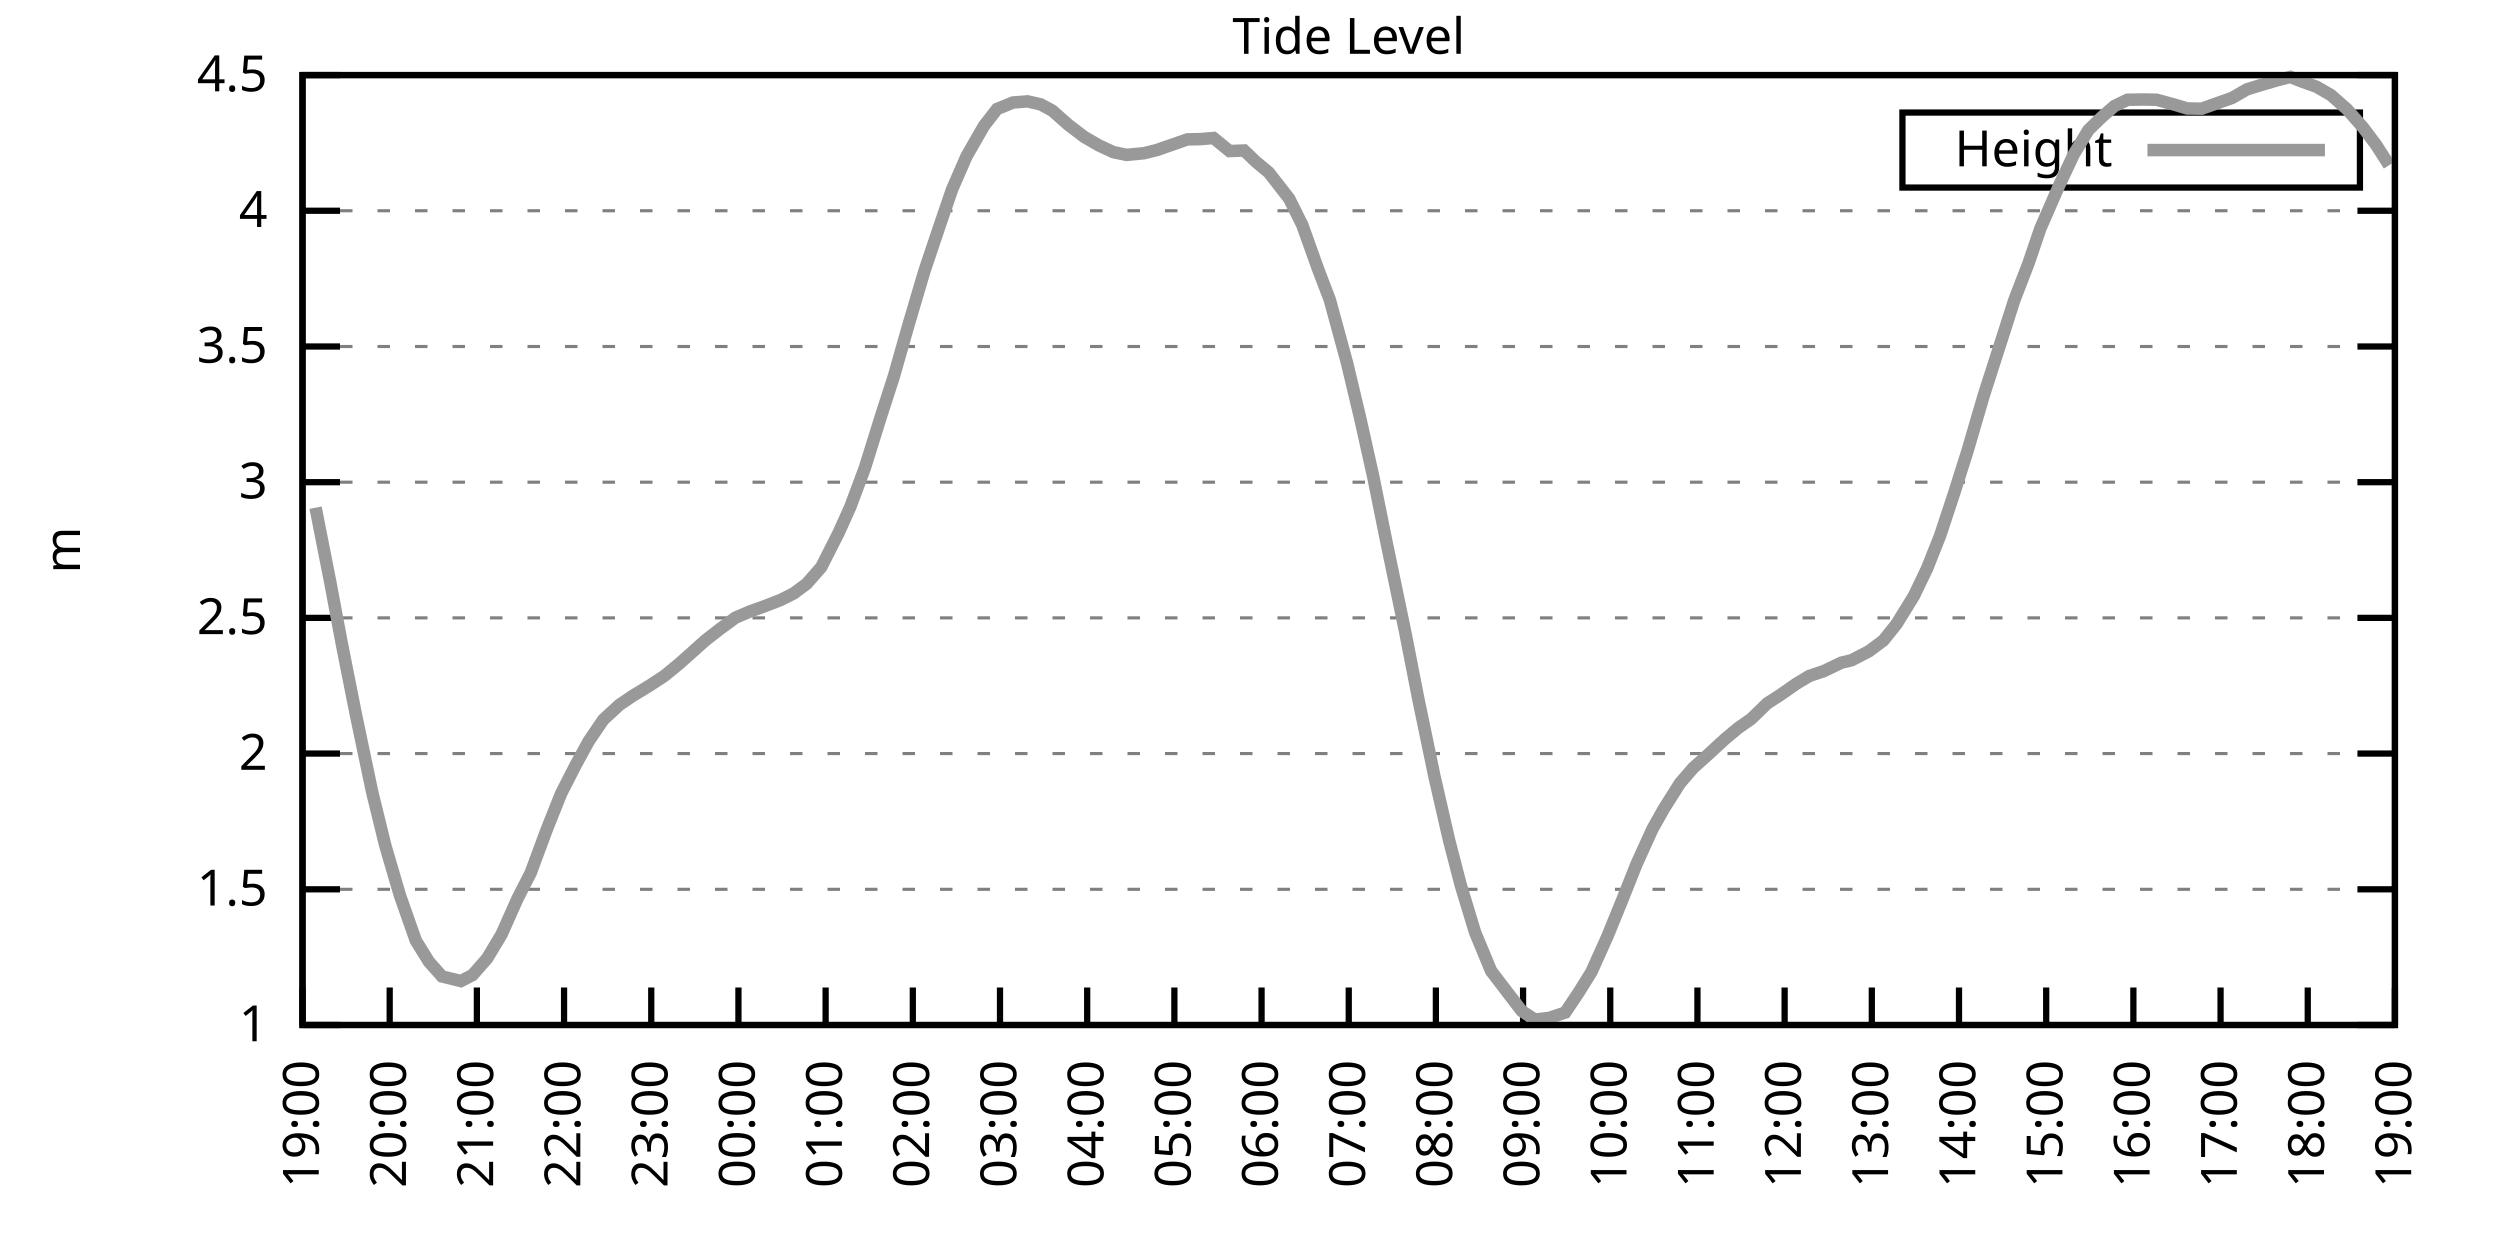
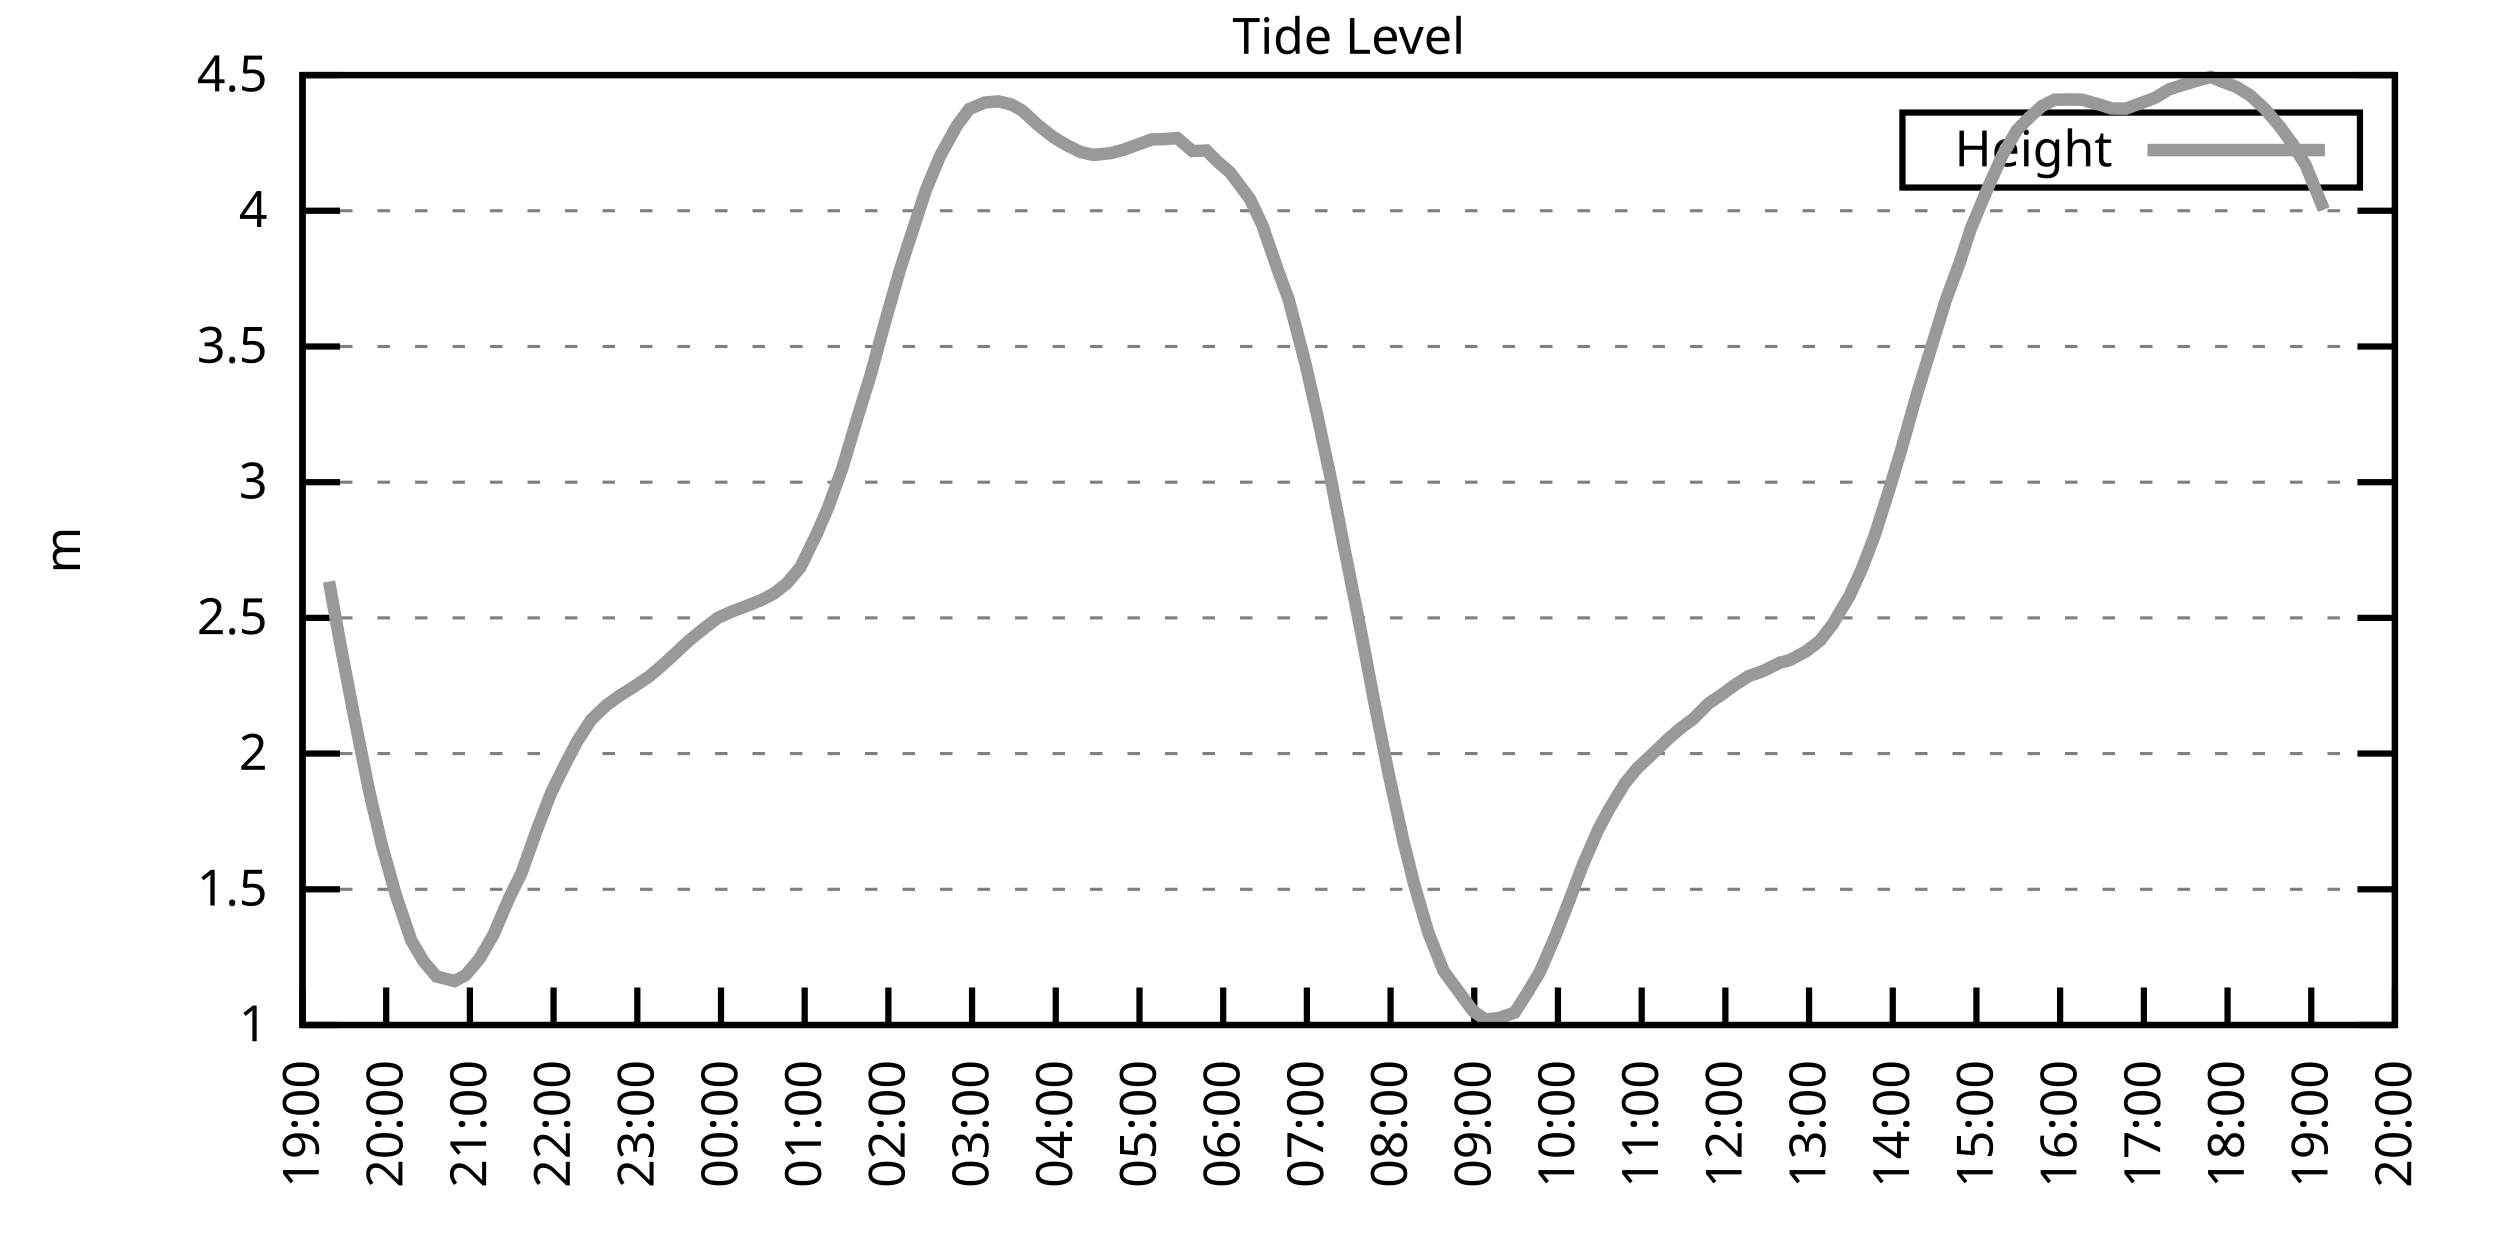
<svg xmlns="http://www.w3.org/2000/svg" xmlns:xlink="http://www.w3.org/1999/xlink" width="400" height="200" viewBox="0 0 400 200">
  <g id="gnuplot_canvas">
    <rect x="0" y="0" width="400" height="200" fill="none" />
    <defs>
      <circle id="gpDot" r="0.5" stroke-width="0.5" stroke="currentColor" />
      <path id="gpPt0" stroke-width="0.333" stroke="currentColor" d="M-1,0 h2 M0,-1 v2" />
      <path id="gpPt1" stroke-width="0.333" stroke="currentColor" d="M-1,-1 L1,1 M1,-1 L-1,1" />
      <path id="gpPt2" stroke-width="0.333" stroke="currentColor" d="M-1,0 L1,0 M0,-1 L0,1 M-1,-1 L1,1 M-1,1 L1,-1" />
      <rect id="gpPt3" stroke-width="0.333" stroke="currentColor" x="-1" y="-1" width="2" height="2" />
      <rect id="gpPt4" stroke-width="0.333" stroke="currentColor" fill="currentColor" x="-1" y="-1" width="2" height="2" />
      <circle id="gpPt5" stroke-width="0.333" stroke="currentColor" cx="0" cy="0" r="1" />
      <use xlink:href="#gpPt5" id="gpPt6" fill="currentColor" stroke="none" />
      <path id="gpPt7" stroke-width="0.333" stroke="currentColor" d="M0,-1.33 L-1.33,0.67 L1.33,0.67 z" />
      <use xlink:href="#gpPt7" id="gpPt8" fill="currentColor" stroke="none" />
      <use xlink:href="#gpPt7" id="gpPt9" stroke="currentColor" transform="rotate(180)" />
      <use xlink:href="#gpPt9" id="gpPt10" fill="currentColor" stroke="none" />
      <use xlink:href="#gpPt3" id="gpPt11" stroke="currentColor" transform="rotate(45)" />
      <use xlink:href="#gpPt11" id="gpPt12" fill="currentColor" stroke="none" />
      <path id="gpPt13" stroke-width="0.333" stroke="currentColor" d="M0,1.330 L1.265,0.411 L0.782,-1.067 L-0.782,-1.076 L-1.265,0.411 z" />
      <use xlink:href="#gpPt13" id="gpPt14" fill="currentColor" stroke="none" />
      <filter id="textbox" filterUnits="objectBoundingBox" x="0" y="0" height="1" width="1">
        <feFlood flood-color="white" flood-opacity="1" result="bgnd" />
        <feComposite in="SourceGraphic" in2="bgnd" operator="atop" />
      </filter>
      <filter id="greybox" filterUnits="objectBoundingBox" x="0" y="0" height="1" width="1">
        <feFlood flood-color="lightgrey" flood-opacity="1" result="grey" />
        <feComposite in="SourceGraphic" in2="grey" operator="atop" />
      </filter>
    </defs>
    <g fill="none" color="white" stroke="currentColor" stroke-width="1.00" stroke-linecap="butt" stroke-linejoin="miter">
</g>
    <g fill="none" color="black" stroke="currentColor" stroke-width="1.00" stroke-linecap="butt" stroke-linejoin="miter">
      <g stroke="none" shape-rendering="crispEdges">
        <polygon fill="rgb(255, 255, 255)" points="48.40,164.00 383.18,164.00 383.18,12.02 48.40,12.02 " />
      </g>
    </g>
    <g fill="none" color="black" stroke="currentColor" stroke-width="1.00" stroke-linecap="butt" stroke-linejoin="miter">
</g>
    <g fill="none" color="black" stroke="black" stroke-width="0.50" stroke-linecap="butt" stroke-linejoin="miter">
</g>
    <g fill="none" color="gray" stroke="currentColor" stroke-width="0.50" stroke-linecap="butt" stroke-linejoin="miter">
      <path stroke="gray" stroke-dasharray="2,4" class="gridline" d="M48.40,164.00 L383.19,164.00  " />
    </g>
    <g fill="none" color="gray" stroke="gray" stroke-width="1.00" stroke-linecap="butt" stroke-linejoin="miter">
</g>
    <g fill="none" color="black" stroke="currentColor" stroke-width="1.00" stroke-linecap="butt" stroke-linejoin="miter">
      <path stroke="black" d="M48.40,164.00 L54.40,164.00 M383.19,164.00 L377.19,164.00  " />
      <g transform="translate(42.80,166.60)" stroke="none" fill="black" font-family="Sans" font-size="8.00" text-anchor="end">
        <text>
          <tspan font-family="Sans"> 1</tspan>
        </text>
      </g>
    </g>
    <g fill="none" color="black" stroke="currentColor" stroke-width="1.00" stroke-linecap="butt" stroke-linejoin="miter">
</g>
    <g fill="none" color="black" stroke="black" stroke-width="0.50" stroke-linecap="butt" stroke-linejoin="miter">
</g>
    <g fill="none" color="gray" stroke="currentColor" stroke-width="0.50" stroke-linecap="butt" stroke-linejoin="miter">
      <path stroke="gray" stroke-dasharray="2,4" class="gridline" d="M48.40,142.29 L383.19,142.29  " />
    </g>
    <g fill="none" color="gray" stroke="gray" stroke-width="1.00" stroke-linecap="butt" stroke-linejoin="miter">
</g>
    <g fill="none" color="black" stroke="currentColor" stroke-width="1.00" stroke-linecap="butt" stroke-linejoin="miter">
      <path stroke="black" d="M48.40,142.29 L54.40,142.29 M383.19,142.29 L377.19,142.29  " />
      <g transform="translate(42.80,144.89)" stroke="none" fill="black" font-family="Sans" font-size="8.00" text-anchor="end">
        <text>
          <tspan font-family="Sans"> 1.5</tspan>
        </text>
      </g>
    </g>
    <g fill="none" color="black" stroke="currentColor" stroke-width="1.00" stroke-linecap="butt" stroke-linejoin="miter">
</g>
    <g fill="none" color="black" stroke="black" stroke-width="0.50" stroke-linecap="butt" stroke-linejoin="miter">
</g>
    <g fill="none" color="gray" stroke="currentColor" stroke-width="0.50" stroke-linecap="butt" stroke-linejoin="miter">
      <path stroke="gray" stroke-dasharray="2,4" class="gridline" d="M48.40,120.57 L383.19,120.57  " />
    </g>
    <g fill="none" color="gray" stroke="gray" stroke-width="1.00" stroke-linecap="butt" stroke-linejoin="miter">
</g>
    <g fill="none" color="black" stroke="currentColor" stroke-width="1.00" stroke-linecap="butt" stroke-linejoin="miter">
      <path stroke="black" d="M48.40,120.57 L54.40,120.57 M383.19,120.57 L377.19,120.57  " />
      <g transform="translate(42.80,123.17)" stroke="none" fill="black" font-family="Sans" font-size="8.00" text-anchor="end">
        <text>
          <tspan font-family="Sans"> 2</tspan>
        </text>
      </g>
    </g>
    <g fill="none" color="black" stroke="currentColor" stroke-width="1.00" stroke-linecap="butt" stroke-linejoin="miter">
</g>
    <g fill="none" color="black" stroke="black" stroke-width="0.50" stroke-linecap="butt" stroke-linejoin="miter">
</g>
    <g fill="none" color="gray" stroke="currentColor" stroke-width="0.50" stroke-linecap="butt" stroke-linejoin="miter">
      <path stroke="gray" stroke-dasharray="2,4" class="gridline" d="M48.40,98.86 L383.19,98.86  " />
    </g>
    <g fill="none" color="gray" stroke="gray" stroke-width="1.00" stroke-linecap="butt" stroke-linejoin="miter">
</g>
    <g fill="none" color="black" stroke="currentColor" stroke-width="1.00" stroke-linecap="butt" stroke-linejoin="miter">
      <path stroke="black" d="M48.40,98.86 L54.40,98.86 M383.19,98.86 L377.19,98.86  " />
      <g transform="translate(42.80,101.46)" stroke="none" fill="black" font-family="Sans" font-size="8.00" text-anchor="end">
        <text>
          <tspan font-family="Sans"> 2.5</tspan>
        </text>
      </g>
    </g>
    <g fill="none" color="black" stroke="currentColor" stroke-width="1.00" stroke-linecap="butt" stroke-linejoin="miter">
</g>
    <g fill="none" color="black" stroke="black" stroke-width="0.50" stroke-linecap="butt" stroke-linejoin="miter">
</g>
    <g fill="none" color="gray" stroke="currentColor" stroke-width="0.50" stroke-linecap="butt" stroke-linejoin="miter">
      <path stroke="gray" stroke-dasharray="2,4" class="gridline" d="M48.40,77.15 L383.19,77.15  " />
    </g>
    <g fill="none" color="gray" stroke="gray" stroke-width="1.00" stroke-linecap="butt" stroke-linejoin="miter">
</g>
    <g fill="none" color="black" stroke="currentColor" stroke-width="1.00" stroke-linecap="butt" stroke-linejoin="miter">
      <path stroke="black" d="M48.40,77.15 L54.40,77.15 M383.19,77.15 L377.19,77.15  " />
      <g transform="translate(42.80,79.75)" stroke="none" fill="black" font-family="Sans" font-size="8.00" text-anchor="end">
        <text>
          <tspan font-family="Sans"> 3</tspan>
        </text>
      </g>
    </g>
    <g fill="none" color="black" stroke="currentColor" stroke-width="1.00" stroke-linecap="butt" stroke-linejoin="miter">
</g>
    <g fill="none" color="black" stroke="black" stroke-width="0.50" stroke-linecap="butt" stroke-linejoin="miter">
</g>
    <g fill="none" color="gray" stroke="currentColor" stroke-width="0.50" stroke-linecap="butt" stroke-linejoin="miter">
      <path stroke="gray" stroke-dasharray="2,4" class="gridline" d="M48.40,55.44 L383.19,55.44  " />
    </g>
    <g fill="none" color="gray" stroke="gray" stroke-width="1.00" stroke-linecap="butt" stroke-linejoin="miter">
</g>
    <g fill="none" color="black" stroke="currentColor" stroke-width="1.00" stroke-linecap="butt" stroke-linejoin="miter">
      <path stroke="black" d="M48.40,55.44 L54.40,55.44 M383.19,55.44 L377.19,55.44  " />
      <g transform="translate(42.80,58.04)" stroke="none" fill="black" font-family="Sans" font-size="8.00" text-anchor="end">
        <text>
          <tspan font-family="Sans"> 3.5</tspan>
        </text>
      </g>
    </g>
    <g fill="none" color="black" stroke="currentColor" stroke-width="1.00" stroke-linecap="butt" stroke-linejoin="miter">
</g>
    <g fill="none" color="black" stroke="black" stroke-width="0.50" stroke-linecap="butt" stroke-linejoin="miter">
</g>
    <g fill="none" color="gray" stroke="currentColor" stroke-width="0.50" stroke-linecap="butt" stroke-linejoin="miter">
      <path stroke="gray" stroke-dasharray="2,4" class="gridline" d="M48.40,33.72 L383.19,33.72  " />
    </g>
    <g fill="none" color="gray" stroke="gray" stroke-width="1.00" stroke-linecap="butt" stroke-linejoin="miter">
</g>
    <g fill="none" color="black" stroke="currentColor" stroke-width="1.00" stroke-linecap="butt" stroke-linejoin="miter">
      <path stroke="black" d="M48.40,33.72 L54.40,33.72 M383.19,33.72 L377.19,33.72  " />
      <g transform="translate(42.80,36.32)" stroke="none" fill="black" font-family="Sans" font-size="8.00" text-anchor="end">
        <text>
          <tspan font-family="Sans"> 4</tspan>
        </text>
      </g>
    </g>
    <g fill="none" color="black" stroke="currentColor" stroke-width="1.00" stroke-linecap="butt" stroke-linejoin="miter">
</g>
    <g fill="none" color="black" stroke="black" stroke-width="0.50" stroke-linecap="butt" stroke-linejoin="miter">
</g>
    <g fill="none" color="gray" stroke="currentColor" stroke-width="0.50" stroke-linecap="butt" stroke-linejoin="miter">
      <path stroke="gray" stroke-dasharray="2,4" class="gridline" d="M48.40,12.01 L383.19,12.01  " />
    </g>
    <g fill="none" color="gray" stroke="gray" stroke-width="1.00" stroke-linecap="butt" stroke-linejoin="miter">
</g>
    <g fill="none" color="black" stroke="currentColor" stroke-width="1.00" stroke-linecap="butt" stroke-linejoin="miter">
      <path stroke="black" d="M48.40,12.01 L54.40,12.01 M383.19,12.01 L377.19,12.01  " />
      <g transform="translate(42.80,14.61)" stroke="none" fill="black" font-family="Sans" font-size="8.00" text-anchor="end">
        <text>
          <tspan font-family="Sans"> 4.5</tspan>
        </text>
      </g>
    </g>
    <g fill="none" color="black" stroke="currentColor" stroke-width="1.00" stroke-linecap="butt" stroke-linejoin="miter">
      <path stroke="black" d="M48.40,164.00 L48.40,158.00  " />
      <g transform="translate(51.00,169.60) rotate(270.00)" stroke="none" fill="black" font-family="Sans" font-size="8.00" text-anchor="end">
        <text>
          <tspan font-family="Sans">19:00</tspan>
        </text>
      </g>
    </g>
    <g fill="none" color="black" stroke="currentColor" stroke-width="1.00" stroke-linecap="butt" stroke-linejoin="miter">
-       <path stroke="black" d="M62.35,164.00 L62.35,158.00  " />
-       <g transform="translate(64.95,169.60) rotate(270.00)" stroke="none" fill="black" font-family="Sans" font-size="8.00" text-anchor="end">
+       <path stroke="black" d="M61.79,164.00 L61.79,158.00  " />
+       <g transform="translate(64.39,169.60) rotate(270.00)" stroke="none" fill="black" font-family="Sans" font-size="8.00" text-anchor="end">
        <text>
          <tspan font-family="Sans">20:00</tspan>
        </text>
      </g>
    </g>
    <g fill="none" color="black" stroke="currentColor" stroke-width="1.00" stroke-linecap="butt" stroke-linejoin="miter">
-       <path stroke="black" d="M76.30,164.00 L76.30,158.00  " />
-       <g transform="translate(78.90,169.60) rotate(270.00)" stroke="none" fill="black" font-family="Sans" font-size="8.00" text-anchor="end">
+       <path stroke="black" d="M75.18,164.00 L75.18,158.00  " />
+       <g transform="translate(77.78,169.60) rotate(270.00)" stroke="none" fill="black" font-family="Sans" font-size="8.00" text-anchor="end">
        <text>
          <tspan font-family="Sans">21:00</tspan>
        </text>
      </g>
    </g>
    <g fill="none" color="black" stroke="currentColor" stroke-width="1.00" stroke-linecap="butt" stroke-linejoin="miter">
-       <path stroke="black" d="M90.25,164.00 L90.25,158.00  " />
-       <g transform="translate(92.85,169.60) rotate(270.00)" stroke="none" fill="black" font-family="Sans" font-size="8.00" text-anchor="end">
+       <path stroke="black" d="M88.57,164.00 L88.57,158.00  " />
+       <g transform="translate(91.17,169.60) rotate(270.00)" stroke="none" fill="black" font-family="Sans" font-size="8.00" text-anchor="end">
        <text>
          <tspan font-family="Sans">22:00</tspan>
        </text>
      </g>
    </g>
    <g fill="none" color="black" stroke="currentColor" stroke-width="1.00" stroke-linecap="butt" stroke-linejoin="miter">
-       <path stroke="black" d="M104.20,164.00 L104.20,158.00  " />
-       <g transform="translate(106.80,169.60) rotate(270.00)" stroke="none" fill="black" font-family="Sans" font-size="8.00" text-anchor="end">
+       <path stroke="black" d="M101.97,164.00 L101.97,158.00  " />
+       <g transform="translate(104.57,169.60) rotate(270.00)" stroke="none" fill="black" font-family="Sans" font-size="8.00" text-anchor="end">
        <text>
          <tspan font-family="Sans">23:00</tspan>
        </text>
      </g>
    </g>
    <g fill="none" color="black" stroke="currentColor" stroke-width="1.00" stroke-linecap="butt" stroke-linejoin="miter">
-       <path stroke="black" d="M118.15,164.00 L118.15,158.00  " />
-       <g transform="translate(120.75,169.60) rotate(270.00)" stroke="none" fill="black" font-family="Sans" font-size="8.00" text-anchor="end">
+       <path stroke="black" d="M115.36,164.00 L115.36,158.00  " />
+       <g transform="translate(117.96,169.60) rotate(270.00)" stroke="none" fill="black" font-family="Sans" font-size="8.00" text-anchor="end">
        <text>
          <tspan font-family="Sans">00:00</tspan>
        </text>
      </g>
    </g>
    <g fill="none" color="black" stroke="currentColor" stroke-width="1.00" stroke-linecap="butt" stroke-linejoin="miter">
-       <path stroke="black" d="M132.10,164.00 L132.10,158.00  " />
-       <g transform="translate(134.70,169.60) rotate(270.00)" stroke="none" fill="black" font-family="Sans" font-size="8.00" text-anchor="end">
+       <path stroke="black" d="M128.75,164.00 L128.75,158.00  " />
+       <g transform="translate(131.35,169.60) rotate(270.00)" stroke="none" fill="black" font-family="Sans" font-size="8.00" text-anchor="end">
        <text>
          <tspan font-family="Sans">01:00</tspan>
        </text>
      </g>
    </g>
    <g fill="none" color="black" stroke="currentColor" stroke-width="1.00" stroke-linecap="butt" stroke-linejoin="miter">
-       <path stroke="black" d="M146.05,164.00 L146.05,158.00  " />
-       <g transform="translate(148.65,169.60) rotate(270.00)" stroke="none" fill="black" font-family="Sans" font-size="8.00" text-anchor="end">
+       <path stroke="black" d="M142.14,164.00 L142.14,158.00  " />
+       <g transform="translate(144.74,169.60) rotate(270.00)" stroke="none" fill="black" font-family="Sans" font-size="8.00" text-anchor="end">
        <text>
          <tspan font-family="Sans">02:00</tspan>
        </text>
      </g>
    </g>
    <g fill="none" color="black" stroke="currentColor" stroke-width="1.00" stroke-linecap="butt" stroke-linejoin="miter">
-       <path stroke="black" d="M160.00,164.00 L160.00,158.00  " />
-       <g transform="translate(162.60,169.60) rotate(270.00)" stroke="none" fill="black" font-family="Sans" font-size="8.00" text-anchor="end">
+       <path stroke="black" d="M155.53,164.00 L155.53,158.00  " />
+       <g transform="translate(158.13,169.60) rotate(270.00)" stroke="none" fill="black" font-family="Sans" font-size="8.00" text-anchor="end">
        <text>
          <tspan font-family="Sans">03:00</tspan>
        </text>
      </g>
    </g>
    <g fill="none" color="black" stroke="currentColor" stroke-width="1.00" stroke-linecap="butt" stroke-linejoin="miter">
-       <path stroke="black" d="M173.95,164.00 L173.95,158.00  " />
-       <g transform="translate(176.55,169.60) rotate(270.00)" stroke="none" fill="black" font-family="Sans" font-size="8.00" text-anchor="end">
+       <path stroke="black" d="M168.92,164.00 L168.92,158.00  " />
+       <g transform="translate(171.52,169.60) rotate(270.00)" stroke="none" fill="black" font-family="Sans" font-size="8.00" text-anchor="end">
        <text>
          <tspan font-family="Sans">04:00</tspan>
        </text>
      </g>
    </g>
    <g fill="none" color="black" stroke="currentColor" stroke-width="1.00" stroke-linecap="butt" stroke-linejoin="miter">
-       <path stroke="black" d="M187.90,164.00 L187.90,158.00  " />
-       <g transform="translate(190.50,169.60) rotate(270.00)" stroke="none" fill="black" font-family="Sans" font-size="8.00" text-anchor="end">
+       <path stroke="black" d="M182.32,164.00 L182.32,158.00  " />
+       <g transform="translate(184.92,169.60) rotate(270.00)" stroke="none" fill="black" font-family="Sans" font-size="8.00" text-anchor="end">
        <text>
          <tspan font-family="Sans">05:00</tspan>
        </text>
      </g>
    </g>
    <g fill="none" color="black" stroke="currentColor" stroke-width="1.00" stroke-linecap="butt" stroke-linejoin="miter">
-       <path stroke="black" d="M201.85,164.00 L201.85,158.00  " />
-       <g transform="translate(204.45,169.60) rotate(270.00)" stroke="none" fill="black" font-family="Sans" font-size="8.00" text-anchor="end">
+       <path stroke="black" d="M195.71,164.00 L195.71,158.00  " />
+       <g transform="translate(198.31,169.60) rotate(270.00)" stroke="none" fill="black" font-family="Sans" font-size="8.00" text-anchor="end">
        <text>
          <tspan font-family="Sans">06:00</tspan>
        </text>
      </g>
    </g>
    <g fill="none" color="black" stroke="currentColor" stroke-width="1.00" stroke-linecap="butt" stroke-linejoin="miter">
-       <path stroke="black" d="M215.80,164.00 L215.80,158.00  " />
-       <g transform="translate(218.40,169.60) rotate(270.00)" stroke="none" fill="black" font-family="Sans" font-size="8.00" text-anchor="end">
+       <path stroke="black" d="M209.10,164.00 L209.10,158.00  " />
+       <g transform="translate(211.70,169.60) rotate(270.00)" stroke="none" fill="black" font-family="Sans" font-size="8.00" text-anchor="end">
        <text>
          <tspan font-family="Sans">07:00</tspan>
        </text>
      </g>
    </g>
    <g fill="none" color="black" stroke="currentColor" stroke-width="1.00" stroke-linecap="butt" stroke-linejoin="miter">
-       <path stroke="black" d="M229.74,164.00 L229.74,158.00  " />
-       <g transform="translate(232.34,169.60) rotate(270.00)" stroke="none" fill="black" font-family="Sans" font-size="8.00" text-anchor="end">
+       <path stroke="black" d="M222.49,164.00 L222.49,158.00  " />
+       <g transform="translate(225.09,169.60) rotate(270.00)" stroke="none" fill="black" font-family="Sans" font-size="8.00" text-anchor="end">
        <text>
          <tspan font-family="Sans">08:00</tspan>
        </text>
      </g>
    </g>
    <g fill="none" color="black" stroke="currentColor" stroke-width="1.00" stroke-linecap="butt" stroke-linejoin="miter">
-       <path stroke="black" d="M243.69,164.00 L243.69,158.00  " />
-       <g transform="translate(246.29,169.60) rotate(270.00)" stroke="none" fill="black" font-family="Sans" font-size="8.00" text-anchor="end">
+       <path stroke="black" d="M235.88,164.00 L235.88,158.00  " />
+       <g transform="translate(238.48,169.60) rotate(270.00)" stroke="none" fill="black" font-family="Sans" font-size="8.00" text-anchor="end">
        <text>
          <tspan font-family="Sans">09:00</tspan>
        </text>
      </g>
    </g>
    <g fill="none" color="black" stroke="currentColor" stroke-width="1.00" stroke-linecap="butt" stroke-linejoin="miter">
-       <path stroke="black" d="M257.64,164.00 L257.64,158.00  " />
-       <g transform="translate(260.24,169.60) rotate(270.00)" stroke="none" fill="black" font-family="Sans" font-size="8.00" text-anchor="end">
+       <path stroke="black" d="M249.27,164.00 L249.27,158.00  " />
+       <g transform="translate(251.87,169.60) rotate(270.00)" stroke="none" fill="black" font-family="Sans" font-size="8.00" text-anchor="end">
        <text>
          <tspan font-family="Sans">10:00</tspan>
        </text>
      </g>
    </g>
    <g fill="none" color="black" stroke="currentColor" stroke-width="1.00" stroke-linecap="butt" stroke-linejoin="miter">
-       <path stroke="black" d="M271.59,164.00 L271.59,158.00  " />
-       <g transform="translate(274.19,169.60) rotate(270.00)" stroke="none" fill="black" font-family="Sans" font-size="8.00" text-anchor="end">
+       <path stroke="black" d="M262.67,164.00 L262.67,158.00  " />
+       <g transform="translate(265.27,169.60) rotate(270.00)" stroke="none" fill="black" font-family="Sans" font-size="8.00" text-anchor="end">
        <text>
          <tspan font-family="Sans">11:00</tspan>
        </text>
      </g>
    </g>
    <g fill="none" color="black" stroke="currentColor" stroke-width="1.00" stroke-linecap="butt" stroke-linejoin="miter">
-       <path stroke="black" d="M285.54,164.00 L285.54,158.00  " />
-       <g transform="translate(288.14,169.60) rotate(270.00)" stroke="none" fill="black" font-family="Sans" font-size="8.00" text-anchor="end">
+       <path stroke="black" d="M276.06,164.00 L276.06,158.00  " />
+       <g transform="translate(278.66,169.60) rotate(270.00)" stroke="none" fill="black" font-family="Sans" font-size="8.00" text-anchor="end">
        <text>
          <tspan font-family="Sans">12:00</tspan>
        </text>
      </g>
    </g>
    <g fill="none" color="black" stroke="currentColor" stroke-width="1.00" stroke-linecap="butt" stroke-linejoin="miter">
-       <path stroke="black" d="M299.49,164.00 L299.49,158.00  " />
-       <g transform="translate(302.09,169.60) rotate(270.00)" stroke="none" fill="black" font-family="Sans" font-size="8.00" text-anchor="end">
+       <path stroke="black" d="M289.45,164.00 L289.45,158.00  " />
+       <g transform="translate(292.05,169.60) rotate(270.00)" stroke="none" fill="black" font-family="Sans" font-size="8.00" text-anchor="end">
        <text>
          <tspan font-family="Sans">13:00</tspan>
        </text>
      </g>
    </g>
    <g fill="none" color="black" stroke="currentColor" stroke-width="1.00" stroke-linecap="butt" stroke-linejoin="miter">
-       <path stroke="black" d="M313.44,164.00 L313.44,158.00  " />
-       <g transform="translate(316.04,169.60) rotate(270.00)" stroke="none" fill="black" font-family="Sans" font-size="8.00" text-anchor="end">
+       <path stroke="black" d="M302.84,164.00 L302.84,158.00  " />
+       <g transform="translate(305.44,169.60) rotate(270.00)" stroke="none" fill="black" font-family="Sans" font-size="8.00" text-anchor="end">
        <text>
          <tspan font-family="Sans">14:00</tspan>
        </text>
      </g>
    </g>
    <g fill="none" color="black" stroke="currentColor" stroke-width="1.00" stroke-linecap="butt" stroke-linejoin="miter">
-       <path stroke="black" d="M327.39,164.00 L327.39,158.00  " />
-       <g transform="translate(329.99,169.60) rotate(270.00)" stroke="none" fill="black" font-family="Sans" font-size="8.00" text-anchor="end">
+       <path stroke="black" d="M316.23,164.00 L316.23,158.00  " />
+       <g transform="translate(318.83,169.60) rotate(270.00)" stroke="none" fill="black" font-family="Sans" font-size="8.00" text-anchor="end">
        <text>
          <tspan font-family="Sans">15:00</tspan>
        </text>
      </g>
    </g>
    <g fill="none" color="black" stroke="currentColor" stroke-width="1.00" stroke-linecap="butt" stroke-linejoin="miter">
-       <path stroke="black" d="M341.34,164.00 L341.34,158.00  " />
-       <g transform="translate(343.94,169.60) rotate(270.00)" stroke="none" fill="black" font-family="Sans" font-size="8.00" text-anchor="end">
+       <path stroke="black" d="M329.62,164.00 L329.62,158.00  " />
+       <g transform="translate(332.22,169.60) rotate(270.00)" stroke="none" fill="black" font-family="Sans" font-size="8.00" text-anchor="end">
        <text>
          <tspan font-family="Sans">16:00</tspan>
        </text>
      </g>
    </g>
    <g fill="none" color="black" stroke="currentColor" stroke-width="1.00" stroke-linecap="butt" stroke-linejoin="miter">
-       <path stroke="black" d="M355.29,164.00 L355.29,158.00  " />
-       <g transform="translate(357.89,169.60) rotate(270.00)" stroke="none" fill="black" font-family="Sans" font-size="8.00" text-anchor="end">
+       <path stroke="black" d="M343.02,164.00 L343.02,158.00  " />
+       <g transform="translate(345.62,169.60) rotate(270.00)" stroke="none" fill="black" font-family="Sans" font-size="8.00" text-anchor="end">
        <text>
          <tspan font-family="Sans">17:00</tspan>
        </text>
      </g>
    </g>
    <g fill="none" color="black" stroke="currentColor" stroke-width="1.00" stroke-linecap="butt" stroke-linejoin="miter">
-       <path stroke="black" d="M369.24,164.00 L369.24,158.00  " />
-       <g transform="translate(371.84,169.60) rotate(270.00)" stroke="none" fill="black" font-family="Sans" font-size="8.00" text-anchor="end">
+       <path stroke="black" d="M356.41,164.00 L356.41,158.00  " />
+       <g transform="translate(359.01,169.60) rotate(270.00)" stroke="none" fill="black" font-family="Sans" font-size="8.00" text-anchor="end">
        <text>
          <tspan font-family="Sans">18:00</tspan>
+         </text>
+       </g>
+     </g>
+     <g fill="none" color="black" stroke="currentColor" stroke-width="1.00" stroke-linecap="butt" stroke-linejoin="miter">
+       <path stroke="black" d="M369.80,164.00 L369.80,158.00  " />
+       <g transform="translate(372.40,169.60) rotate(270.00)" stroke="none" fill="black" font-family="Sans" font-size="8.00" text-anchor="end">
+         <text>
+           <tspan font-family="Sans">19:00</tspan>
        </text>
      </g>
    </g>
    <g fill="none" color="black" stroke="currentColor" stroke-width="1.00" stroke-linecap="butt" stroke-linejoin="miter">
      <path stroke="black" d="M383.19,164.00 L383.19,158.00  " />
      <g transform="translate(385.79,169.60) rotate(270.00)" stroke="none" fill="black" font-family="Sans" font-size="8.00" text-anchor="end">
        <text>
-           <tspan font-family="Sans">19:00</tspan>
+           <tspan font-family="Sans">20:00</tspan>
        </text>
      </g>
    </g>
    <g fill="none" color="black" stroke="currentColor" stroke-width="1.00" stroke-linecap="butt" stroke-linejoin="miter">
</g>
    <g fill="none" color="black" stroke="currentColor" stroke-width="1.00" stroke-linecap="butt" stroke-linejoin="miter">
      <path stroke="black" d="M48.40,12.01 L48.40,164.00 L383.19,164.00 L383.19,12.01 L48.40,12.01 Z  " />
    </g>
    <g fill="none" color="black" stroke="currentColor" stroke-width="1.00" stroke-linecap="butt" stroke-linejoin="miter">
</g>
    <g fill="none" color="black" stroke="currentColor" stroke-width="1.00" stroke-linecap="butt" stroke-linejoin="miter">
      <path stroke="black" d="M304.39,30.01 L304.39,18.01 L377.59,18.01 L377.59,30.01 L304.39,30.01 Z  " />
    </g>
    <g id="Tide_level_plot_1">
      <g fill="none" color="white" stroke="black" stroke-width="2.00" stroke-linecap="butt" stroke-linejoin="miter">
</g>
      <g fill="none" color="black" stroke="currentColor" stroke-width="2.00" stroke-linecap="butt" stroke-linejoin="miter">
        <g transform="translate(337.99,26.61)" stroke="none" fill="black" font-family="Sans" font-size="8.00" text-anchor="end">
          <text>
            <tspan font-family="Sans">Height</tspan>
          </text>
        </g>
      </g>
      <g fill="none" color="black" stroke="currentColor" stroke-width="2.00" stroke-linecap="butt" stroke-linejoin="miter">
-         <path stroke="rgb(153, 153, 153)" d="M343.59,24.01 L371.99,24.01 M50.49,81.23 L52.82,93.04 L54.68,102.94 L57.00,114.62 L59.56,126.78 L61.65,135.30   L63.98,143.24 L66.53,150.49 L68.63,153.88 L70.72,156.23 L73.74,156.97 L75.60,156.01 L77.93,153.36 L80.25,149.50   L82.81,143.76 L84.90,139.68 L87.46,132.78 L89.78,126.96 L92.11,122.40 L94.20,118.58 L96.53,115.15 L99.08,112.80   L101.18,111.37 L103.97,109.67 L106.29,108.15 L108.62,106.24 L110.71,104.38 L112.80,102.51 L115.13,100.69 L117.68,98.82   L120.01,97.82 L122.10,97.08 L124.89,96.00 L126.98,94.95 L129.08,93.39 L131.40,90.74 L134.19,85.23 L136.05,81.10   L138.37,74.89 L140.93,66.68 L143.02,60.21 L145.35,52.01 L147.91,43.36 L150.23,36.46 L152.32,30.34 L154.65,24.99   L157.44,20.13 L159.53,17.44 L162.09,16.40 L164.41,16.22 L166.51,16.70 L168.37,17.70 L170.92,19.96 L173.48,21.91   L175.81,23.26 L178.13,24.34 L180.22,24.78 L183.01,24.52 L185.11,24.00 L189.99,22.30 L192.08,22.26 L194.17,22.08   L196.73,24.17 L199.06,24.08 L200.92,25.86 L203.01,27.60 L206.26,31.77 L208.36,35.98 L210.91,43.10 L212.77,47.97   L215.56,58.21 L217.65,66.99 L219.75,76.41 L221.84,86.75 L224.86,101.25 L226.95,111.93 L229.51,124.22 L231.84,134.38   L233.70,141.55 L236.02,149.19 L238.58,155.36 L243.46,161.74 L245.55,163.13 L247.88,162.87 L250.44,162.00 L252.53,158.88   L254.62,155.53 L257.18,149.84 L259.50,144.15 L261.83,138.29 L264.39,132.65 L266.25,129.35 L268.80,125.31 L270.90,122.88   L272.99,121.01 L276.01,118.23 L278.10,116.49 L280.20,115.02 L282.75,112.54 L284.85,111.19 L287.40,109.41 L289.50,108.15   L291.82,107.37 L294.61,106.03 L296.24,105.64 L299.03,104.20 L301.35,102.47 L303.44,99.86 L306.23,95.34 L308.33,90.96   L310.42,85.70 L312.74,78.67 L314.84,72.02 L317.39,63.30 L320.18,54.61 L322.28,48.05 L324.60,42.02 L326.46,36.55   L329.48,29.64 L331.81,24.69 L334.13,20.83 L336.23,18.78 L338.32,16.96 L340.41,15.96 L342.97,15.92 L345.06,15.96   L348.08,16.79 L349.94,17.35 L352.27,17.39 L354.83,16.48 L357.15,15.66 L359.48,14.31 L361.57,13.66 L364.36,12.84   L366.45,12.31 L368.31,13.05 L370.64,13.88 L372.96,15.22 L375.52,17.48 L378.08,20.39 L380.17,23.17 L382.26,26.43    " />
+         <path stroke="rgb(153, 153, 153)" d="M343.59,24.01 L371.99,24.01 M52.64,93.04 L54.43,102.94 L56.66,114.62 L59.11,126.78 L61.12,135.30 L63.35,143.24   L65.81,150.49 L67.82,153.88 L69.83,156.23 L72.73,156.97 L74.51,156.01 L76.75,153.36 L78.98,149.50 L81.43,143.76   L83.44,139.68 L85.90,132.78 L88.13,126.96 L90.36,122.40 L92.37,118.58 L94.60,115.15 L97.06,112.80 L99.06,111.37   L101.74,109.67 L103.98,108.15 L106.21,106.24 L108.22,104.38 L110.22,102.51 L112.46,100.69 L114.91,98.82 L117.14,97.82   L119.15,97.08 L121.83,96.00 L123.84,94.95 L125.85,93.39 L128.08,90.74 L130.76,85.23 L132.54,81.10 L134.78,74.89   L137.23,66.68 L139.24,60.21 L141.47,52.01 L143.93,43.36 L146.16,36.46 L148.17,30.34 L150.40,24.99 L153.08,20.13   L155.09,17.44 L157.54,16.40 L159.77,16.22 L161.78,16.70 L163.57,17.70 L166.02,19.96 L168.48,21.91 L170.71,23.26   L172.94,24.34 L174.95,24.78 L177.63,24.52 L179.64,24.00 L184.32,22.30 L186.33,22.26 L188.34,22.08 L190.80,24.17   L193.03,24.08 L194.81,25.86 L196.82,27.60 L199.95,31.77 L201.96,35.98 L204.41,43.10 L206.20,47.97 L208.88,58.21   L210.88,66.99 L212.89,76.41 L214.90,86.75 L217.80,101.25 L219.81,111.93 L222.27,124.22 L224.50,134.38 L226.29,141.55   L228.52,149.19 L230.97,155.36 L235.66,161.74 L237.67,163.13 L239.90,162.87 L242.36,162.00 L244.36,158.88 L246.37,155.53   L248.83,149.84 L251.06,144.15 L253.29,138.29 L255.75,132.65 L257.53,129.35 L259.99,125.31 L262.00,122.88 L264.00,121.01   L266.91,118.23 L268.92,116.49 L270.92,115.02 L273.38,112.54 L275.39,111.19 L277.84,109.41 L279.85,108.15 L282.08,107.37   L284.76,106.03 L286.32,105.64 L289.00,104.20 L291.23,102.47 L293.24,99.86 L295.92,95.34 L297.93,90.96 L299.94,85.70   L302.17,78.67 L304.18,72.02 L306.63,63.30 L309.31,54.61 L311.32,48.05 L313.55,42.02 L315.34,36.55 L318.24,29.64   L320.47,24.69 L322.70,20.83 L324.71,18.78 L326.72,16.96 L328.73,15.96 L331.19,15.92 L333.19,15.96 L336.10,16.79   L337.88,17.35 L340.11,17.39 L342.57,16.48 L344.80,15.66 L347.03,14.31 L349.04,13.66 L351.72,12.84 L353.73,12.31   L355.51,13.05 L357.75,13.88 L359.98,15.22 L362.43,17.48 L364.89,20.39 L366.90,23.17 L368.91,26.43 L371.81,33.55    " />
      </g>
    </g>
    <g fill="none" color="black" stroke="currentColor" stroke-width="2.00" stroke-linecap="butt" stroke-linejoin="miter">
</g>
    <g fill="none" color="black" stroke="black" stroke-width="1.00" stroke-linecap="butt" stroke-linejoin="miter">
</g>
    <g fill="none" color="black" stroke="currentColor" stroke-width="1.00" stroke-linecap="butt" stroke-linejoin="miter">
      <path stroke="black" d="M48.40,12.01 L48.40,164.00 L383.19,164.00 L383.19,12.01 L48.40,12.01 Z  " />
      <g transform="translate(12.80,88.01) rotate(270.00)" stroke="none" fill="black" font-family="Sans" font-size="8.00" text-anchor="middle">
        <text>
          <tspan font-family="Sans">m</tspan>
        </text>
      </g>
    </g>
    <g fill="none" color="black" stroke="currentColor" stroke-width="1.00" stroke-linecap="butt" stroke-linejoin="miter">
</g>
    <g fill="none" color="black" stroke="currentColor" stroke-width="1.00" stroke-linecap="butt" stroke-linejoin="miter">
      <g transform="translate(215.79,8.61)" stroke="none" fill="black" font-family="Sans" font-size="8.00" text-anchor="middle">
        <text>
          <tspan font-family="Sans">Tide Level</tspan>
        </text>
      </g>
    </g>
    <g fill="none" color="black" stroke="currentColor" stroke-width="1.00" stroke-linecap="butt" stroke-linejoin="miter">
</g>
  </g>
</svg>
